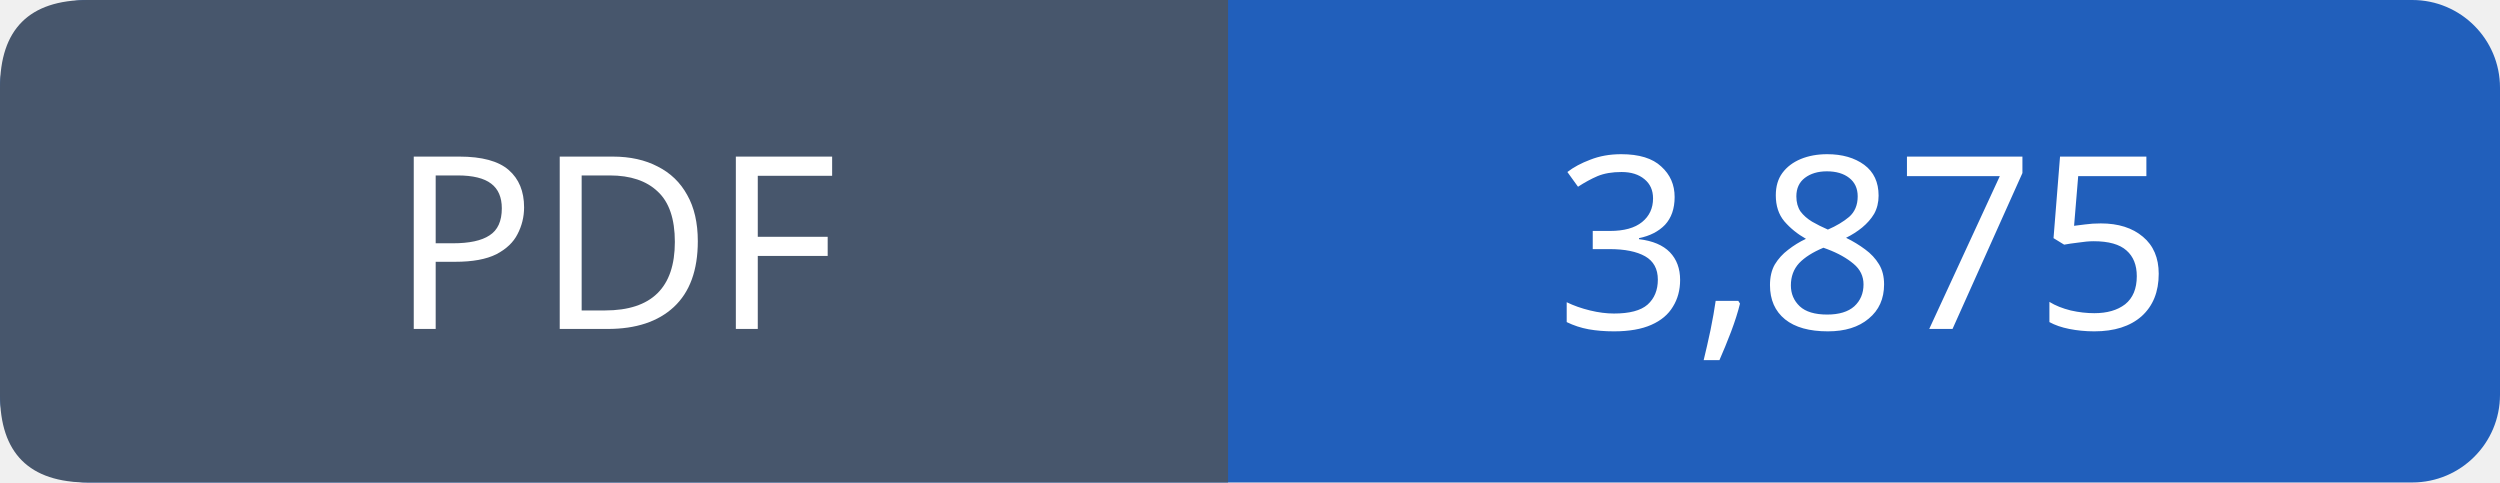
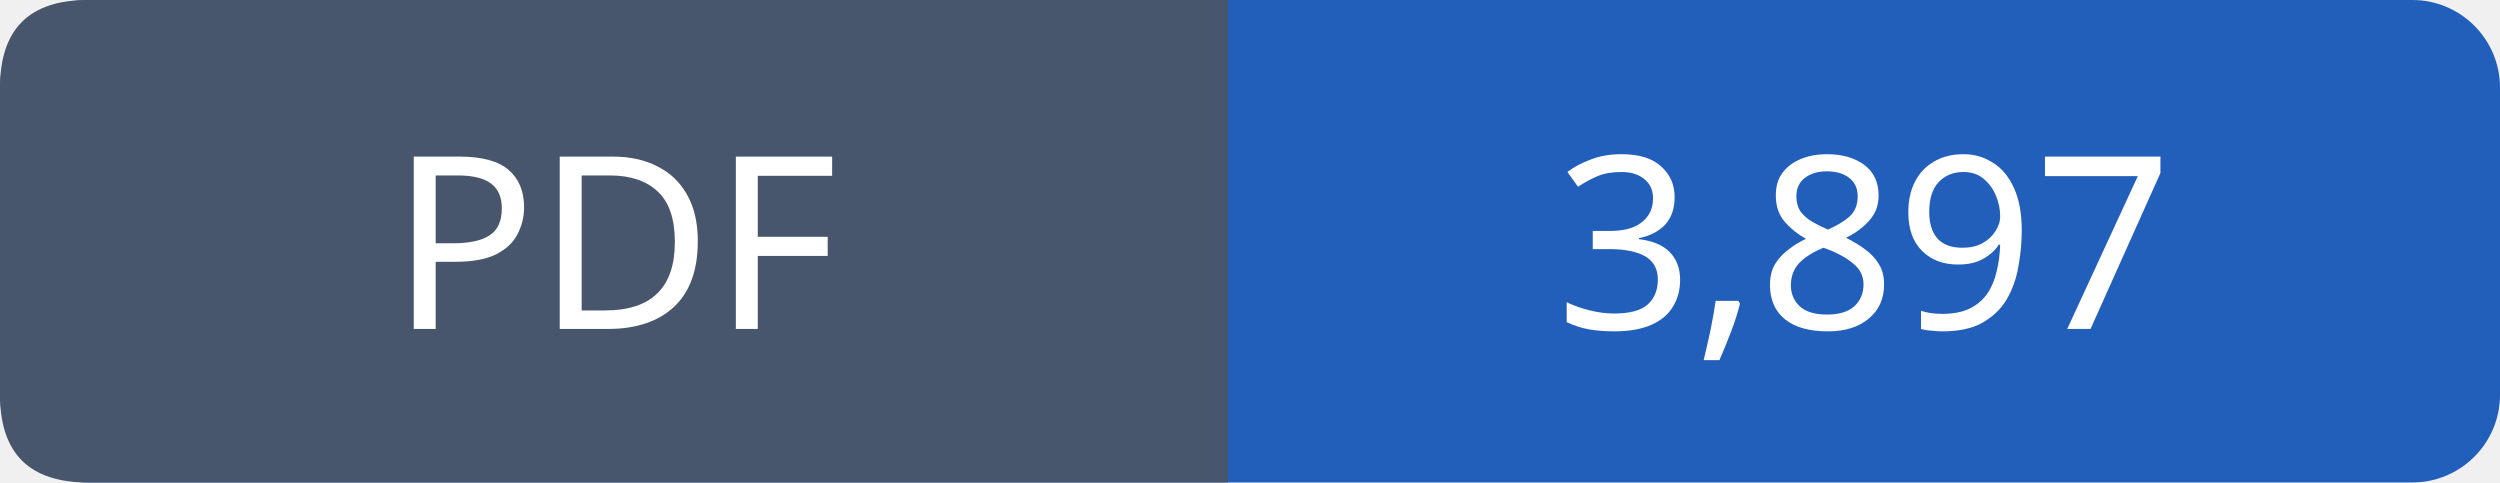
- <svg xmlns="http://www.w3.org/2000/svg" width="114" height="22" viewBox="0 0 114 22" role="img" aria-label="PDF: 3,875">
+ <svg xmlns="http://www.w3.org/2000/svg" width="114" height="22" viewBox="0 0 114 22" role="img" aria-label="PDF: 3,897">
  <rect width="114" height="22" rx="4" fill="#215fbb" />
  <path fill="#47566c" d="M4 0h52v22H4q-4 0-4-4V4q0-4 4-4" />
  <g font-family="Verdana,sans-serif" font-size="11" fill="white" text-anchor="middle">
    <text x="28.0" y="15">PDF</text>
-     <text x="85.0" y="15">3,875</text>
+     <text x="85.0" y="15">3,897</text>
  </g>
</svg>
